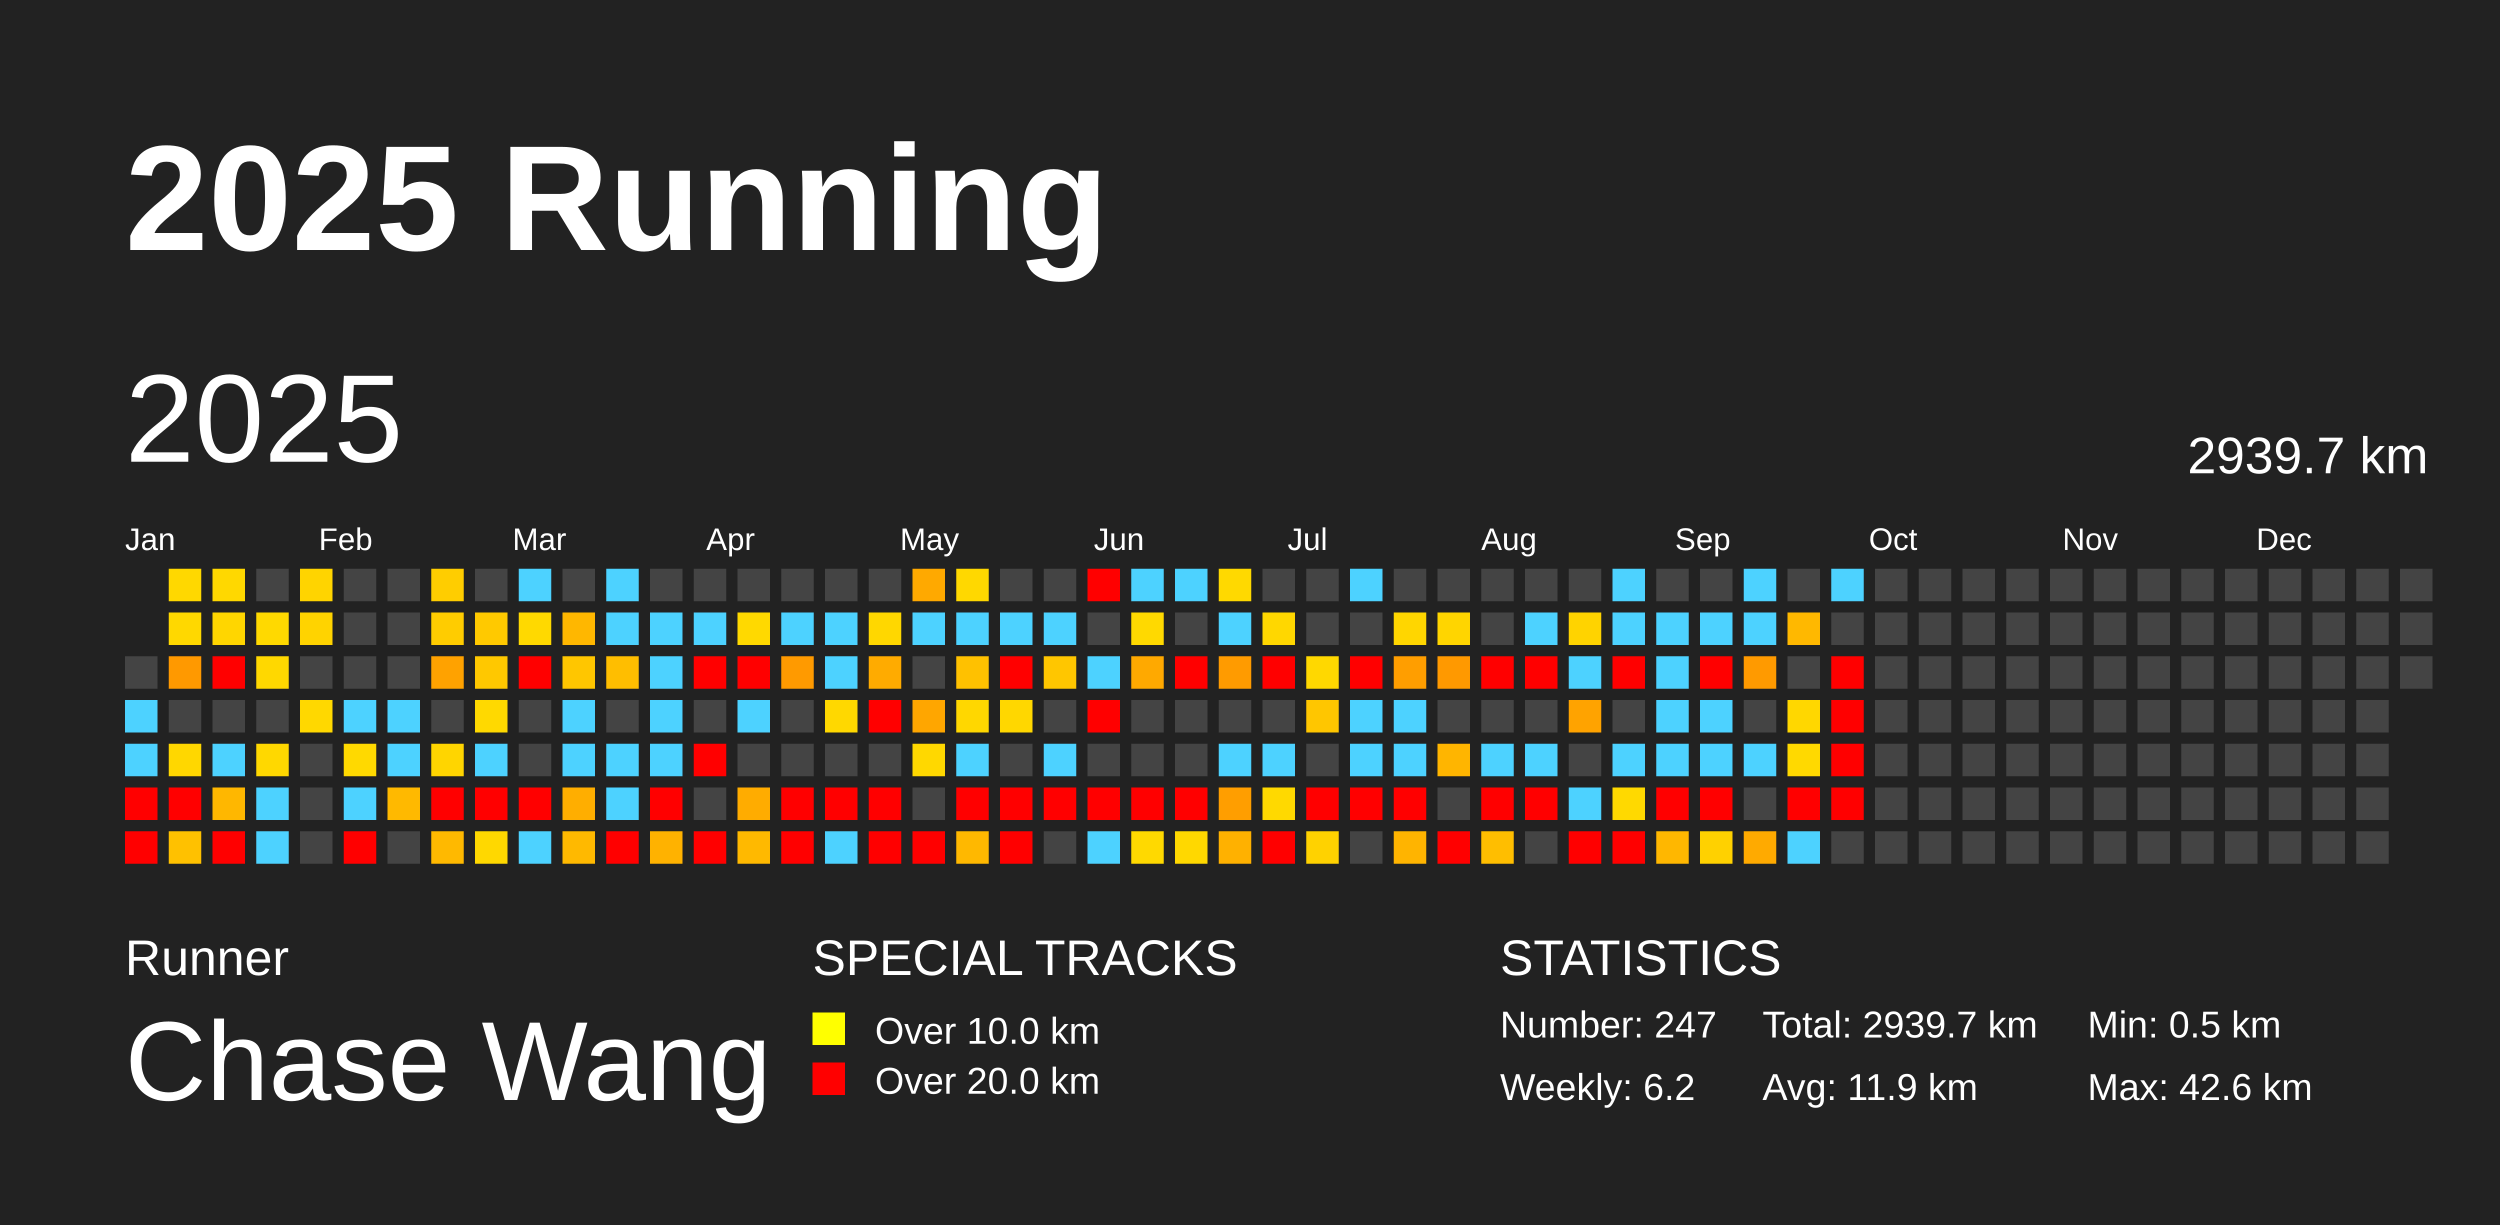
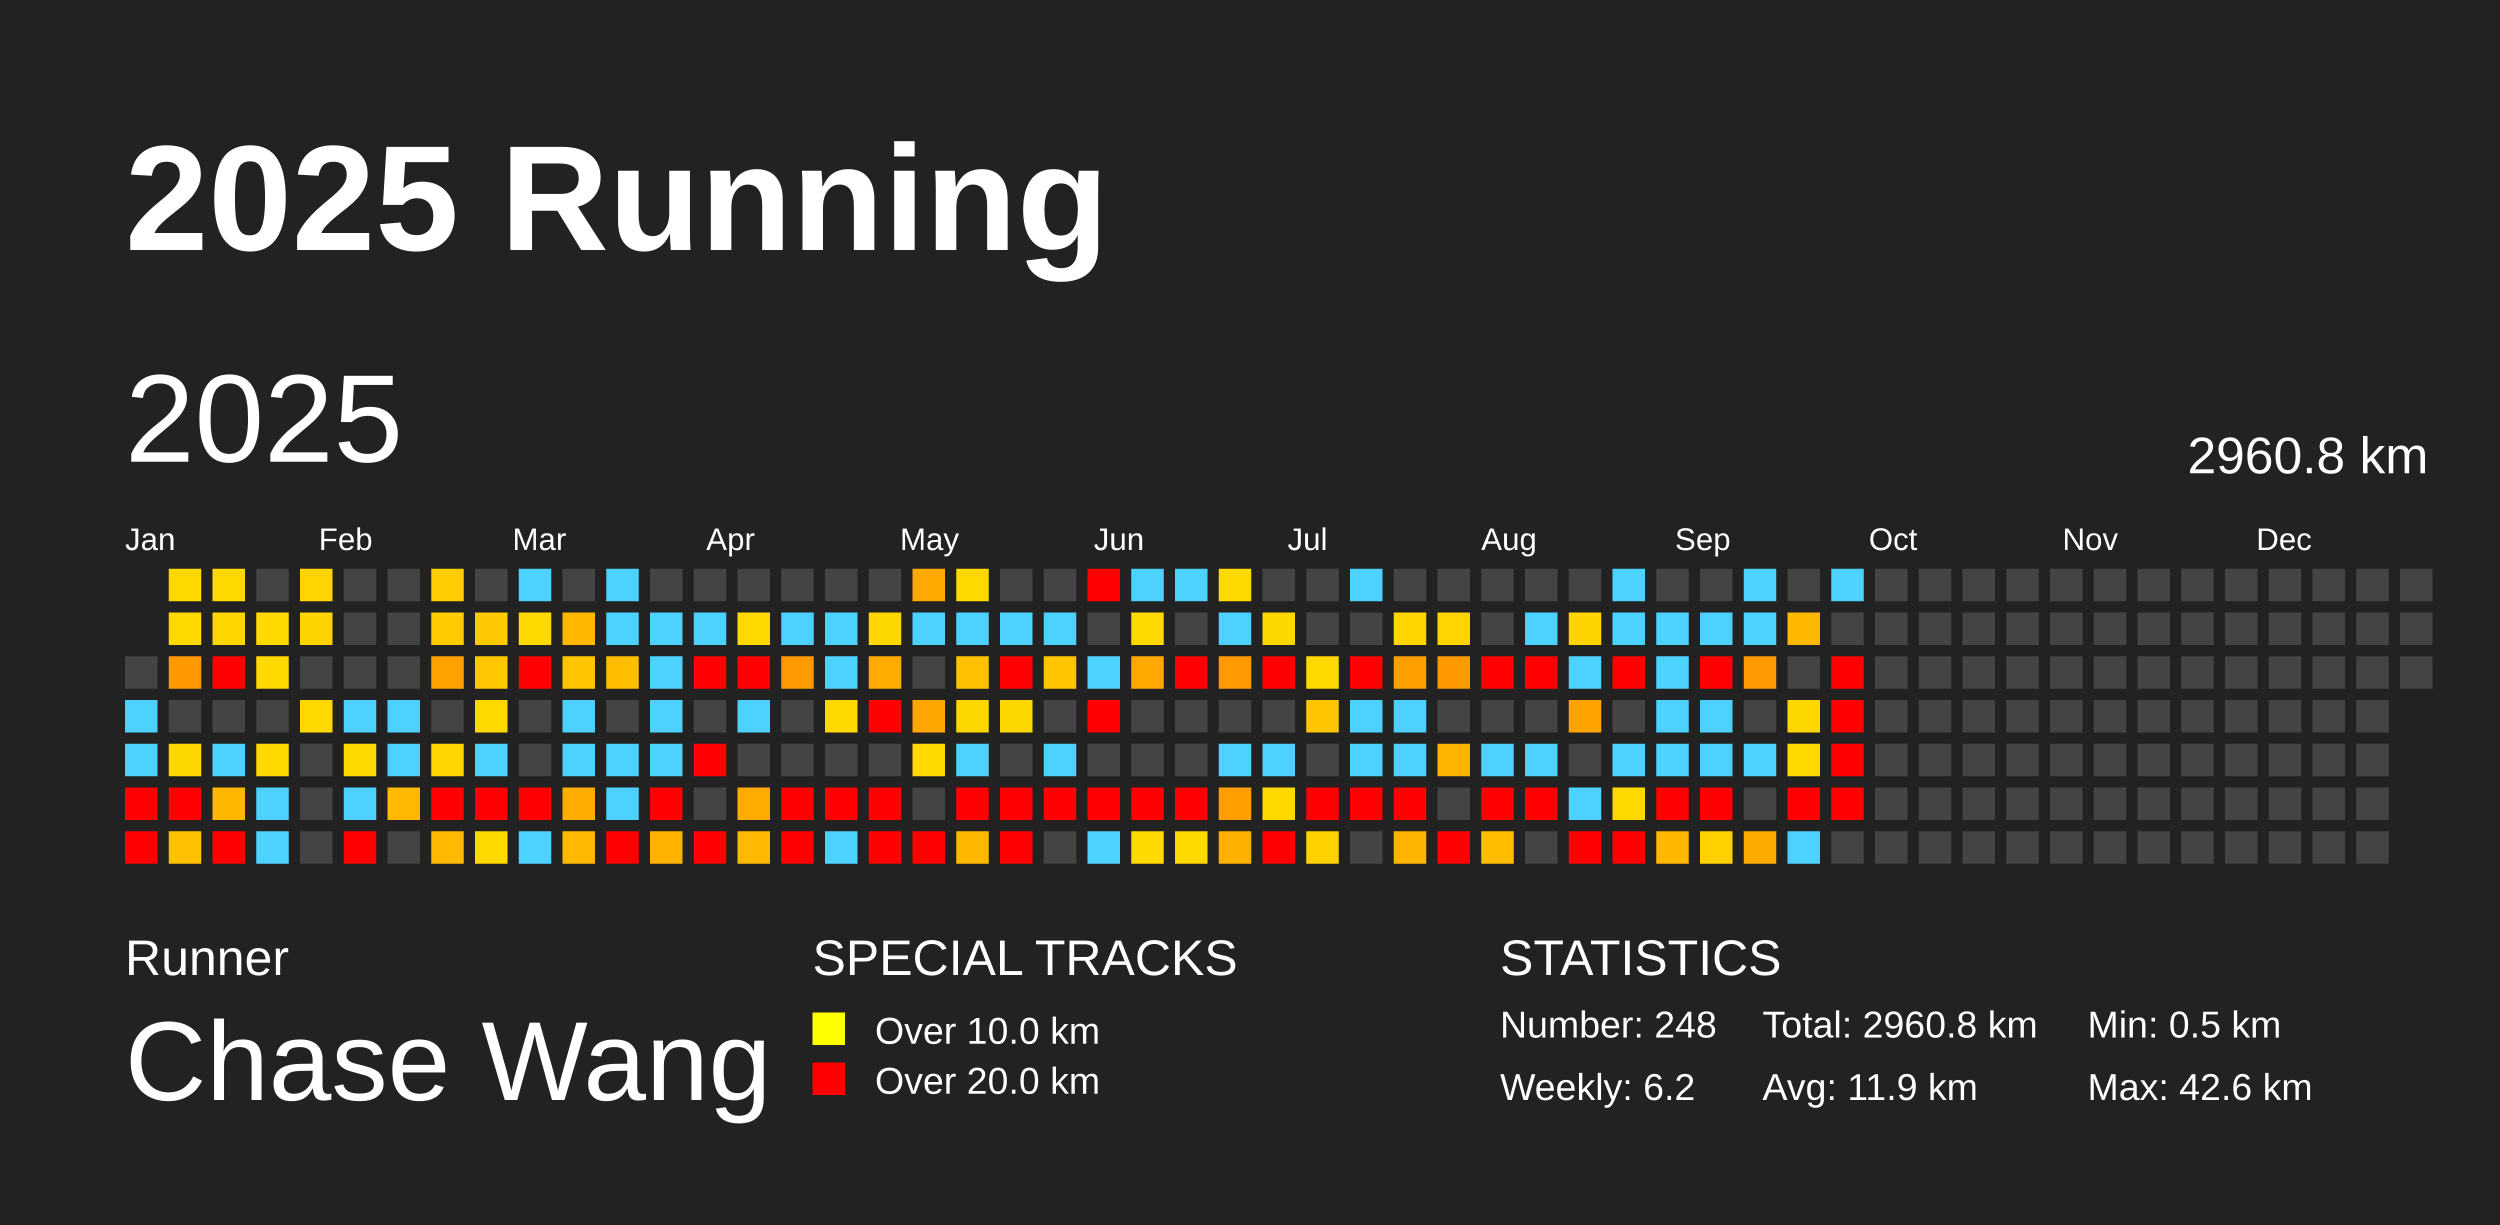
<svg xmlns="http://www.w3.org/2000/svg" baseProfile="full" height="98mm" version="1.1" viewBox="0,0,200,98" width="200mm">
  <defs />
  <rect fill="#222222" height="98" width="200" x="0" y="0" />
  <text fill="#FFFFFF" style="font-size:12px; font-family:Arial; font-weight:bold;" x="10" y="20">2025 Running</text>
  <text fill="#FFFFFF" style="font-size:4px; font-family:Arial" x="10" y="78">Runner</text>
  <text fill="#FFFFFF" style="font-size:9px; font-family:Arial" x="10" y="88">Chase Wang</text>
  <text fill="#FFFFFF" style="font-size:4px; font-family:Arial" x="65" y="78">SPECIAL TRACKS</text>
  <rect fill="yellow" height="2.6" width="2.6" x="65" y="81" />
  <text fill="#FFFFFF" style="font-size:3px; font-family:Arial" x="70" y="83.5">Over 10.0 km</text>
  <rect fill="red" height="2.6" width="2.6" x="65" y="85" />
  <text fill="#FFFFFF" style="font-size:3px; font-family:Arial" x="70" y="87.5">Over 20.0 km</text>
  <text fill="#FFFFFF" style="font-size:4px; font-family:Arial" x="120" y="78">STATISTICS</text>
-   <text fill="#FFFFFF" style="font-size:3px; font-family:Arial" x="120" y="83">Number: 247</text>
+   <text fill="#FFFFFF" style="font-size:3px; font-family:Arial" x="120" y="83">Number: 248</text>
  <text fill="#FFFFFF" style="font-size:3px; font-family:Arial" x="120" y="88">Weekly: 6.2</text>
-   <text fill="#FFFFFF" style="font-size:3px; font-family:Arial" x="141" y="83">Total: 2939.7 km</text>
+   <text fill="#FFFFFF" style="font-size:3px; font-family:Arial" x="141" y="83">Total: 2960.8 km</text>
  <text fill="#FFFFFF" style="font-size:3px; font-family:Arial" x="141" y="88">Avg: 11.9 km</text>
  <text fill="#FFFFFF" style="font-size:3px; font-family:Arial" x="167" y="83">Min: 0.5 km</text>
  <text fill="#FFFFFF" style="font-size:3px; font-family:Arial" x="167" y="88">Max: 42.6 km</text>
  <text dominant-baseline="hanging" fill="#FFFFFF" style="font-size:10.0px; font-family:Arial;" x="10" y="30">2025</text>
-   <text dominant-baseline="hanging" fill="#FFFFFF" style="font-size:4.125px; font-family:Arial;" x="175" y="35">2939.7 km</text>
+   <text dominant-baseline="hanging" fill="#FFFFFF" style="font-size:4.125px; font-family:Arial;" x="175" y="35">2960.8 km</text>
  <text fill="#FFFFFF" style="font-size:2.5px; font-family:Arial" x="10.0" y="44">Jan</text>
  <text fill="#FFFFFF" style="font-size:2.5px; font-family:Arial" x="25.5" y="44">Feb</text>
  <text fill="#FFFFFF" style="font-size:2.5px; font-family:Arial" x="41.0" y="44">Mar</text>
  <text fill="#FFFFFF" style="font-size:2.5px; font-family:Arial" x="56.5" y="44">Apr</text>
  <text fill="#FFFFFF" style="font-size:2.5px; font-family:Arial" x="72.0" y="44">May</text>
  <text fill="#FFFFFF" style="font-size:2.5px; font-family:Arial" x="87.5" y="44">Jun</text>
  <text fill="#FFFFFF" style="font-size:2.5px; font-family:Arial" x="103.0" y="44">Jul</text>
  <text fill="#FFFFFF" style="font-size:2.5px; font-family:Arial" x="118.5" y="44">Aug</text>
  <text fill="#FFFFFF" style="font-size:2.5px; font-family:Arial" x="134.0" y="44">Sep</text>
  <text fill="#FFFFFF" style="font-size:2.5px; font-family:Arial" x="149.5" y="44">Oct</text>
  <text fill="#FFFFFF" style="font-size:2.5px; font-family:Arial" x="165.0" y="44">Nov</text>
  <text fill="#FFFFFF" style="font-size:2.5px; font-family:Arial" x="180.5" y="44">Dec</text>
  <rect fill="#444444" height="2.6" width="2.6" x="10.0" y="52.5" />
  <rect fill="#4dd2ff" height="2.6" width="2.6" x="10.0" y="56.0" />
  <rect fill="#4dd2ff" height="2.6" width="2.6" x="10.0" y="59.5" />
  <rect fill="red" height="2.6" width="2.6" x="10.0" y="63.0" />
  <rect fill="red" height="2.6" width="2.6" x="10.0" y="66.5" />
  <rect fill="#ffd800" height="2.6" width="2.6" x="13.5" y="45.5" />
  <rect fill="#ffd800" height="2.6" width="2.6" x="13.5" y="49.0" />
  <rect fill="#ff9900" height="2.6" width="2.6" x="13.5" y="52.5" />
  <rect fill="#444444" height="2.6" width="2.6" x="13.5" y="56.0" />
  <rect fill="#ffd700" height="2.6" width="2.6" x="13.5" y="59.5" />
  <rect fill="red" height="2.6" width="2.6" x="13.5" y="63.0" />
  <rect fill="#ffc100" height="2.6" width="2.6" x="13.5" y="66.5" />
  <rect fill="#ffd800" height="2.6" width="2.6" x="17.0" y="45.5" />
  <rect fill="#ffd600" height="2.6" width="2.6" x="17.0" y="49.0" />
  <rect fill="red" height="2.6" width="2.6" x="17.0" y="52.5" />
  <rect fill="#444444" height="2.6" width="2.6" x="17.0" y="56.0" />
  <rect fill="#4dd2ff" height="2.6" width="2.6" x="17.0" y="59.5" />
  <rect fill="#ffb700" height="2.6" width="2.6" x="17.0" y="63.0" />
  <rect fill="red" height="2.6" width="2.6" x="17.0" y="66.5" />
  <rect fill="#444444" height="2.6" width="2.6" x="20.5" y="45.5" />
  <rect fill="#ffd900" height="2.6" width="2.6" x="20.5" y="49.0" />
  <rect fill="#ffd800" height="2.6" width="2.6" x="20.5" y="52.5" />
  <rect fill="#444444" height="2.6" width="2.6" x="20.5" y="56.0" />
  <rect fill="#ffd800" height="2.6" width="2.6" x="20.5" y="59.5" />
  <rect fill="#4dd2ff" height="2.6" width="2.6" x="20.5" y="63.0" />
  <rect fill="#4dd2ff" height="2.6" width="2.6" x="20.5" y="66.5" />
  <rect fill="#ffd400" height="2.6" width="2.6" x="24.0" y="45.5" />
  <rect fill="#ffd300" height="2.6" width="2.6" x="24.0" y="49.0" />
  <rect fill="#444444" height="2.6" width="2.6" x="24.0" y="52.5" />
  <rect fill="#ffd800" height="2.6" width="2.6" x="24.0" y="56.0" />
  <rect fill="#444444" height="2.6" width="2.6" x="24.0" y="59.5" />
  <rect fill="#444444" height="2.6" width="2.6" x="24.0" y="63.0" />
  <rect fill="#444444" height="2.6" width="2.6" x="24.0" y="66.5" />
  <rect fill="#444444" height="2.6" width="2.6" x="27.5" y="45.5" />
  <rect fill="#444444" height="2.6" width="2.6" x="27.5" y="49.0" />
  <rect fill="#444444" height="2.6" width="2.6" x="27.5" y="52.5" />
  <rect fill="#4dd2ff" height="2.6" width="2.6" x="27.5" y="56.0" />
  <rect fill="#ffd900" height="2.6" width="2.6" x="27.5" y="59.5" />
  <rect fill="#4dd2ff" height="2.6" width="2.6" x="27.5" y="63.0" />
  <rect fill="red" height="2.6" width="2.6" x="27.5" y="66.5" />
  <rect fill="#444444" height="2.6" width="2.6" x="31.0" y="45.5" />
  <rect fill="#444444" height="2.6" width="2.6" x="31.0" y="49.0" />
  <rect fill="#444444" height="2.6" width="2.6" x="31.0" y="52.5" />
  <rect fill="#4dd2ff" height="2.6" width="2.6" x="31.0" y="56.0" />
  <rect fill="#4dd2ff" height="2.6" width="2.6" x="31.0" y="59.5" />
  <rect fill="#ffb900" height="2.6" width="2.6" x="31.0" y="63.0" />
  <rect fill="#444444" height="2.6" width="2.6" x="31.0" y="66.5" />
  <rect fill="#ffcd00" height="2.6" width="2.6" x="34.5" y="45.5" />
  <rect fill="#ffcc00" height="2.6" width="2.6" x="34.5" y="49.0" />
  <rect fill="#ffa200" height="2.6" width="2.6" x="34.5" y="52.5" />
  <rect fill="#444444" height="2.6" width="2.6" x="34.5" y="56.0" />
  <rect fill="#ffd500" height="2.6" width="2.6" x="34.5" y="59.5" />
  <rect fill="red" height="2.6" width="2.6" x="34.5" y="63.0" />
  <rect fill="#ffb900" height="2.6" width="2.6" x="34.5" y="66.5" />
  <rect fill="#444444" height="2.6" width="2.6" x="38.0" y="45.5" />
  <rect fill="#ffc900" height="2.6" width="2.6" x="38.0" y="49.0" />
  <rect fill="#ffc800" height="2.6" width="2.6" x="38.0" y="52.5" />
  <rect fill="#ffd900" height="2.6" width="2.6" x="38.0" y="56.0" />
  <rect fill="#4dd2ff" height="2.6" width="2.6" x="38.0" y="59.5" />
  <rect fill="red" height="2.6" width="2.6" x="38.0" y="63.0" />
  <rect fill="#ffd800" height="2.6" width="2.6" x="38.0" y="66.5" />
  <rect fill="#4dd2ff" height="2.6" width="2.6" x="41.5" y="45.5" />
  <rect fill="#ffd900" height="2.6" width="2.6" x="41.5" y="49.0" />
  <rect fill="red" height="2.6" width="2.6" x="41.5" y="52.5" />
  <rect fill="#444444" height="2.6" width="2.6" x="41.5" y="56.0" />
  <rect fill="#444444" height="2.6" width="2.6" x="41.5" y="59.5" />
  <rect fill="red" height="2.6" width="2.6" x="41.5" y="63.0" />
  <rect fill="#4dd2ff" height="2.6" width="2.6" x="41.5" y="66.5" />
  <rect fill="#444444" height="2.6" width="2.6" x="45.0" y="45.5" />
  <rect fill="#ffb700" height="2.6" width="2.6" x="45.0" y="49.0" />
  <rect fill="#ffc600" height="2.6" width="2.6" x="45.0" y="52.5" />
  <rect fill="#4dd2ff" height="2.6" width="2.6" x="45.0" y="56.0" />
  <rect fill="#4dd2ff" height="2.6" width="2.6" x="45.0" y="59.5" />
  <rect fill="#ffae00" height="2.6" width="2.6" x="45.0" y="63.0" />
  <rect fill="#ffb900" height="2.6" width="2.6" x="45.0" y="66.5" />
  <rect fill="#4dd2ff" height="2.6" width="2.6" x="48.5" y="45.5" />
  <rect fill="#4dd2ff" height="2.6" width="2.6" x="48.5" y="49.0" />
  <rect fill="#ffbe00" height="2.6" width="2.6" x="48.5" y="52.5" />
  <rect fill="#444444" height="2.6" width="2.6" x="48.5" y="56.0" />
  <rect fill="#4dd2ff" height="2.6" width="2.6" x="48.5" y="59.5" />
  <rect fill="#4dd2ff" height="2.6" width="2.6" x="48.5" y="63.0" />
  <rect fill="red" height="2.6" width="2.6" x="48.5" y="66.5" />
  <rect fill="#444444" height="2.6" width="2.6" x="52.0" y="45.5" />
  <rect fill="#4dd2ff" height="2.6" width="2.6" x="52.0" y="49.0" />
  <rect fill="#4dd2ff" height="2.6" width="2.6" x="52.0" y="52.5" />
  <rect fill="#4dd2ff" height="2.6" width="2.6" x="52.0" y="56.0" />
  <rect fill="#4dd2ff" height="2.6" width="2.6" x="52.0" y="59.5" />
  <rect fill="red" height="2.6" width="2.6" x="52.0" y="63.0" />
  <rect fill="#ffb200" height="2.6" width="2.6" x="52.0" y="66.5" />
  <rect fill="#444444" height="2.6" width="2.6" x="55.5" y="45.5" />
  <rect fill="#4dd2ff" height="2.6" width="2.6" x="55.5" y="49.0" />
  <rect fill="red" height="2.6" width="2.6" x="55.5" y="52.5" />
  <rect fill="#444444" height="2.6" width="2.6" x="55.5" y="56.0" />
  <rect fill="red" height="2.6" width="2.6" x="55.5" y="59.5" />
  <rect fill="#444444" height="2.6" width="2.6" x="55.5" y="63.0" />
  <rect fill="red" height="2.6" width="2.6" x="55.5" y="66.5" />
  <rect fill="#444444" height="2.6" width="2.6" x="59.0" y="45.5" />
  <rect fill="#ffd900" height="2.6" width="2.6" x="59.0" y="49.0" />
  <rect fill="red" height="2.6" width="2.6" x="59.0" y="52.5" />
  <rect fill="#4dd2ff" height="2.6" width="2.6" x="59.0" y="56.0" />
  <rect fill="#444444" height="2.6" width="2.6" x="59.0" y="59.5" />
  <rect fill="#ffac00" height="2.6" width="2.6" x="59.0" y="63.0" />
  <rect fill="#ffb900" height="2.6" width="2.6" x="59.0" y="66.5" />
  <rect fill="#444444" height="2.6" width="2.6" x="62.5" y="45.5" />
  <rect fill="#4dd2ff" height="2.6" width="2.6" x="62.5" y="49.0" />
  <rect fill="#ff9a00" height="2.6" width="2.6" x="62.5" y="52.5" />
  <rect fill="#444444" height="2.6" width="2.6" x="62.5" y="56.0" />
  <rect fill="#444444" height="2.6" width="2.6" x="62.5" y="59.5" />
  <rect fill="red" height="2.6" width="2.6" x="62.5" y="63.0" />
  <rect fill="red" height="2.6" width="2.6" x="62.5" y="66.5" />
  <rect fill="#444444" height="2.6" width="2.6" x="66.0" y="45.5" />
  <rect fill="#4dd2ff" height="2.6" width="2.6" x="66.0" y="49.0" />
  <rect fill="#4dd2ff" height="2.6" width="2.6" x="66.0" y="52.5" />
  <rect fill="#ffd800" height="2.6" width="2.6" x="66.0" y="56.0" />
  <rect fill="#444444" height="2.6" width="2.6" x="66.0" y="59.5" />
  <rect fill="red" height="2.6" width="2.6" x="66.0" y="63.0" />
  <rect fill="#4dd2ff" height="2.6" width="2.6" x="66.0" y="66.5" />
  <rect fill="#444444" height="2.6" width="2.6" x="69.5" y="45.5" />
  <rect fill="#ffd700" height="2.6" width="2.6" x="69.5" y="49.0" />
  <rect fill="#ffab00" height="2.6" width="2.6" x="69.5" y="52.5" />
  <rect fill="red" height="2.6" width="2.6" x="69.5" y="56.0" />
  <rect fill="#444444" height="2.6" width="2.6" x="69.5" y="59.5" />
  <rect fill="red" height="2.6" width="2.6" x="69.5" y="63.0" />
  <rect fill="red" height="2.6" width="2.6" x="69.5" y="66.5" />
  <rect fill="#ffa900" height="2.6" width="2.6" x="73.0" y="45.5" />
  <rect fill="#4dd2ff" height="2.6" width="2.6" x="73.0" y="49.0" />
  <rect fill="#444444" height="2.6" width="2.6" x="73.0" y="52.5" />
  <rect fill="#ffa600" height="2.6" width="2.6" x="73.0" y="56.0" />
  <rect fill="#ffd800" height="2.6" width="2.6" x="73.0" y="59.5" />
  <rect fill="#444444" height="2.6" width="2.6" x="73.0" y="63.0" />
  <rect fill="red" height="2.6" width="2.6" x="73.0" y="66.5" />
  <rect fill="#ffd800" height="2.6" width="2.6" x="76.5" y="45.5" />
  <rect fill="#4dd2ff" height="2.6" width="2.6" x="76.5" y="49.0" />
  <rect fill="#ffc100" height="2.6" width="2.6" x="76.5" y="52.5" />
  <rect fill="#ffd700" height="2.6" width="2.6" x="76.5" y="56.0" />
  <rect fill="#4dd2ff" height="2.6" width="2.6" x="76.5" y="59.5" />
  <rect fill="red" height="2.6" width="2.6" x="76.5" y="63.0" />
  <rect fill="#ffb800" height="2.6" width="2.6" x="76.5" y="66.5" />
  <rect fill="#444444" height="2.6" width="2.6" x="80.0" y="45.5" />
  <rect fill="#4dd2ff" height="2.6" width="2.6" x="80.0" y="49.0" />
  <rect fill="red" height="2.6" width="2.6" x="80.0" y="52.5" />
  <rect fill="#ffd700" height="2.6" width="2.6" x="80.0" y="56.0" />
  <rect fill="#444444" height="2.6" width="2.6" x="80.0" y="59.5" />
  <rect fill="red" height="2.6" width="2.6" x="80.0" y="63.0" />
  <rect fill="red" height="2.6" width="2.6" x="80.0" y="66.5" />
  <rect fill="#444444" height="2.6" width="2.6" x="83.5" y="45.5" />
  <rect fill="#4dd2ff" height="2.6" width="2.6" x="83.5" y="49.0" />
  <rect fill="#ffc600" height="2.6" width="2.6" x="83.5" y="52.5" />
  <rect fill="#444444" height="2.6" width="2.6" x="83.5" y="56.0" />
  <rect fill="#4dd2ff" height="2.6" width="2.6" x="83.5" y="59.5" />
  <rect fill="red" height="2.6" width="2.6" x="83.5" y="63.0" />
  <rect fill="#444444" height="2.6" width="2.6" x="83.5" y="66.5" />
  <rect fill="red" height="2.6" width="2.6" x="87.0" y="45.5" />
  <rect fill="#444444" height="2.6" width="2.6" x="87.0" y="49.0" />
  <rect fill="#4dd2ff" height="2.6" width="2.6" x="87.0" y="52.5" />
  <rect fill="red" height="2.6" width="2.6" x="87.0" y="56.0" />
  <rect fill="#444444" height="2.6" width="2.6" x="87.0" y="59.5" />
  <rect fill="red" height="2.6" width="2.6" x="87.0" y="63.0" />
  <rect fill="#4dd2ff" height="2.6" width="2.6" x="87.0" y="66.5" />
  <rect fill="#4dd2ff" height="2.6" width="2.6" x="90.5" y="45.5" />
  <rect fill="#ffd900" height="2.6" width="2.6" x="90.5" y="49.0" />
  <rect fill="#ffa900" height="2.6" width="2.6" x="90.5" y="52.5" />
  <rect fill="#444444" height="2.6" width="2.6" x="90.5" y="56.0" />
  <rect fill="#444444" height="2.6" width="2.6" x="90.5" y="59.5" />
  <rect fill="red" height="2.6" width="2.6" x="90.5" y="63.0" />
  <rect fill="#ffd900" height="2.6" width="2.6" x="90.5" y="66.5" />
  <rect fill="#4dd2ff" height="2.6" width="2.6" x="94.0" y="45.5" />
  <rect fill="#444444" height="2.6" width="2.6" x="94.0" y="49.0" />
  <rect fill="red" height="2.6" width="2.6" x="94.0" y="52.5" />
  <rect fill="#444444" height="2.6" width="2.6" x="94.0" y="56.0" />
  <rect fill="#444444" height="2.6" width="2.6" x="94.0" y="59.5" />
  <rect fill="red" height="2.6" width="2.6" x="94.0" y="63.0" />
  <rect fill="#ffd800" height="2.6" width="2.6" x="94.0" y="66.5" />
  <rect fill="#ffd900" height="2.6" width="2.6" x="97.5" y="45.5" />
  <rect fill="#4dd2ff" height="2.6" width="2.6" x="97.5" y="49.0" />
  <rect fill="#ff9b00" height="2.6" width="2.6" x="97.5" y="52.5" />
  <rect fill="#444444" height="2.6" width="2.6" x="97.5" y="56.0" />
  <rect fill="#4dd2ff" height="2.6" width="2.6" x="97.5" y="59.5" />
  <rect fill="#ff9e00" height="2.6" width="2.6" x="97.5" y="63.0" />
  <rect fill="#ffb100" height="2.6" width="2.6" x="97.5" y="66.5" />
  <rect fill="#444444" height="2.6" width="2.6" x="101.0" y="45.5" />
  <rect fill="#ffd700" height="2.6" width="2.6" x="101.0" y="49.0" />
  <rect fill="red" height="2.6" width="2.6" x="101.0" y="52.5" />
  <rect fill="#444444" height="2.6" width="2.6" x="101.0" y="56.0" />
  <rect fill="#4dd2ff" height="2.6" width="2.6" x="101.0" y="59.5" />
  <rect fill="#ffd900" height="2.6" width="2.6" x="101.0" y="63.0" />
  <rect fill="red" height="2.6" width="2.6" x="101.0" y="66.5" />
  <rect fill="#444444" height="2.6" width="2.6" x="104.5" y="45.5" />
  <rect fill="#444444" height="2.6" width="2.6" x="104.5" y="49.0" />
  <rect fill="#ffd800" height="2.6" width="2.6" x="104.5" y="52.5" />
  <rect fill="#ffc600" height="2.6" width="2.6" x="104.5" y="56.0" />
  <rect fill="#444444" height="2.6" width="2.6" x="104.5" y="59.5" />
  <rect fill="red" height="2.6" width="2.6" x="104.5" y="63.0" />
  <rect fill="#ffd200" height="2.6" width="2.6" x="104.5" y="66.5" />
  <rect fill="#4dd2ff" height="2.6" width="2.6" x="108.0" y="45.5" />
  <rect fill="#444444" height="2.6" width="2.6" x="108.0" y="49.0" />
  <rect fill="red" height="2.6" width="2.6" x="108.0" y="52.5" />
  <rect fill="#4dd2ff" height="2.6" width="2.6" x="108.0" y="56.0" />
  <rect fill="#4dd2ff" height="2.6" width="2.6" x="108.0" y="59.5" />
  <rect fill="red" height="2.6" width="2.6" x="108.0" y="63.0" />
  <rect fill="#444444" height="2.6" width="2.6" x="108.0" y="66.5" />
  <rect fill="#444444" height="2.6" width="2.6" x="111.5" y="45.5" />
  <rect fill="#ffd600" height="2.6" width="2.6" x="111.5" y="49.0" />
  <rect fill="#ff9e00" height="2.6" width="2.6" x="111.5" y="52.5" />
  <rect fill="#4dd2ff" height="2.6" width="2.6" x="111.5" y="56.0" />
  <rect fill="#4dd2ff" height="2.6" width="2.6" x="111.5" y="59.5" />
  <rect fill="red" height="2.6" width="2.6" x="111.5" y="63.0" />
  <rect fill="#ffb400" height="2.6" width="2.6" x="111.5" y="66.5" />
  <rect fill="#444444" height="2.6" width="2.6" x="115.0" y="45.5" />
  <rect fill="#ffd500" height="2.6" width="2.6" x="115.0" y="49.0" />
  <rect fill="#ff9900" height="2.6" width="2.6" x="115.0" y="52.5" />
  <rect fill="#444444" height="2.6" width="2.6" x="115.0" y="56.0" />
  <rect fill="#ffb500" height="2.6" width="2.6" x="115.0" y="59.5" />
  <rect fill="#444444" height="2.6" width="2.6" x="115.0" y="63.0" />
  <rect fill="red" height="2.6" width="2.6" x="115.0" y="66.5" />
  <rect fill="#444444" height="2.6" width="2.6" x="118.5" y="45.5" />
  <rect fill="#444444" height="2.6" width="2.6" x="118.5" y="49.0" />
  <rect fill="red" height="2.6" width="2.6" x="118.5" y="52.5" />
  <rect fill="#444444" height="2.6" width="2.6" x="118.5" y="56.0" />
  <rect fill="#4dd2ff" height="2.6" width="2.6" x="118.5" y="59.5" />
  <rect fill="red" height="2.6" width="2.6" x="118.5" y="63.0" />
  <rect fill="#ffbe00" height="2.6" width="2.6" x="118.5" y="66.5" />
  <rect fill="#444444" height="2.6" width="2.6" x="122.0" y="45.5" />
  <rect fill="#4dd2ff" height="2.6" width="2.6" x="122.0" y="49.0" />
  <rect fill="red" height="2.6" width="2.6" x="122.0" y="52.5" />
  <rect fill="#444444" height="2.6" width="2.6" x="122.0" y="56.0" />
  <rect fill="#4dd2ff" height="2.6" width="2.6" x="122.0" y="59.5" />
  <rect fill="red" height="2.6" width="2.6" x="122.0" y="63.0" />
  <rect fill="#444444" height="2.6" width="2.6" x="122.0" y="66.5" />
  <rect fill="#444444" height="2.6" width="2.6" x="125.5" y="45.5" />
  <rect fill="#ffd300" height="2.6" width="2.6" x="125.5" y="49.0" />
  <rect fill="#4dd2ff" height="2.6" width="2.6" x="125.5" y="52.5" />
  <rect fill="#ffa300" height="2.6" width="2.6" x="125.5" y="56.0" />
  <rect fill="#444444" height="2.6" width="2.6" x="125.5" y="59.5" />
  <rect fill="#4dd2ff" height="2.6" width="2.6" x="125.5" y="63.0" />
  <rect fill="red" height="2.6" width="2.6" x="125.5" y="66.5" />
  <rect fill="#4dd2ff" height="2.6" width="2.6" x="129.0" y="45.5" />
  <rect fill="#4dd2ff" height="2.6" width="2.6" x="129.0" y="49.0" />
  <rect fill="red" height="2.6" width="2.6" x="129.0" y="52.5" />
  <rect fill="#444444" height="2.6" width="2.6" x="129.0" y="56.0" />
  <rect fill="#4dd2ff" height="2.6" width="2.6" x="129.0" y="59.5" />
  <rect fill="#ffd900" height="2.6" width="2.6" x="129.0" y="63.0" />
  <rect fill="red" height="2.6" width="2.6" x="129.0" y="66.5" />
  <rect fill="#444444" height="2.6" width="2.6" x="132.5" y="45.5" />
  <rect fill="#4dd2ff" height="2.6" width="2.6" x="132.5" y="49.0" />
  <rect fill="#4dd2ff" height="2.6" width="2.6" x="132.5" y="52.5" />
  <rect fill="#4dd2ff" height="2.6" width="2.6" x="132.5" y="56.0" />
  <rect fill="#4dd2ff" height="2.6" width="2.6" x="132.5" y="59.5" />
  <rect fill="red" height="2.6" width="2.6" x="132.5" y="63.0" />
  <rect fill="#ffb700" height="2.6" width="2.6" x="132.5" y="66.5" />
  <rect fill="#444444" height="2.6" width="2.6" x="136.0" y="45.5" />
  <rect fill="#4dd2ff" height="2.6" width="2.6" x="136.0" y="49.0" />
  <rect fill="red" height="2.6" width="2.6" x="136.0" y="52.5" />
  <rect fill="#4dd2ff" height="2.6" width="2.6" x="136.0" y="56.0" />
  <rect fill="#4dd2ff" height="2.6" width="2.6" x="136.0" y="59.5" />
  <rect fill="red" height="2.6" width="2.6" x="136.0" y="63.0" />
  <rect fill="#ffd100" height="2.6" width="2.6" x="136.0" y="66.5" />
  <rect fill="#4dd2ff" height="2.6" width="2.6" x="139.5" y="45.5" />
  <rect fill="#4dd2ff" height="2.6" width="2.6" x="139.5" y="49.0" />
  <rect fill="#ff9a00" height="2.6" width="2.6" x="139.5" y="52.5" />
  <rect fill="#444444" height="2.6" width="2.6" x="139.5" y="56.0" />
  <rect fill="#4dd2ff" height="2.6" width="2.6" x="139.5" y="59.5" />
  <rect fill="#444444" height="2.6" width="2.6" x="139.5" y="63.0" />
  <rect fill="#ffaa00" height="2.6" width="2.6" x="139.5" y="66.5" />
  <rect fill="#444444" height="2.6" width="2.6" x="143.0" y="45.5" />
  <rect fill="#ffb800" height="2.6" width="2.6" x="143.0" y="49.0" />
  <rect fill="#444444" height="2.6" width="2.6" x="143.0" y="52.5" />
  <rect fill="#ffd700" height="2.6" width="2.6" x="143.0" y="56.0" />
  <rect fill="#ffd900" height="2.6" width="2.6" x="143.0" y="59.5" />
  <rect fill="red" height="2.6" width="2.6" x="143.0" y="63.0" />
  <rect fill="#4dd2ff" height="2.6" width="2.6" x="143.0" y="66.5" />
  <rect fill="#4dd2ff" height="2.6" width="2.6" x="146.5" y="45.5" />
  <rect fill="#444444" height="2.6" width="2.6" x="146.5" y="49.0" />
  <rect fill="red" height="2.6" width="2.6" x="146.5" y="52.5" />
  <rect fill="red" height="2.6" width="2.6" x="146.5" y="56.0" />
  <rect fill="red" height="2.6" width="2.6" x="146.5" y="59.5" />
  <rect fill="red" height="2.6" width="2.6" x="146.5" y="63.0" />
  <rect fill="#444444" height="2.6" width="2.6" x="146.5" y="66.5" />
  <rect fill="#444444" height="2.6" width="2.6" x="150.0" y="45.5" />
  <rect fill="#444444" height="2.6" width="2.6" x="150.0" y="49.0" />
  <rect fill="#444444" height="2.6" width="2.6" x="150.0" y="52.5" />
  <rect fill="#444444" height="2.6" width="2.6" x="150.0" y="56.0" />
  <rect fill="#444444" height="2.6" width="2.6" x="150.0" y="59.5" />
  <rect fill="#444444" height="2.6" width="2.6" x="150.0" y="63.0" />
  <rect fill="#444444" height="2.6" width="2.6" x="150.0" y="66.5" />
  <rect fill="#444444" height="2.6" width="2.6" x="153.5" y="45.5" />
  <rect fill="#444444" height="2.6" width="2.6" x="153.5" y="49.0" />
  <rect fill="#444444" height="2.6" width="2.6" x="153.5" y="52.5" />
  <rect fill="#444444" height="2.6" width="2.6" x="153.5" y="56.0" />
  <rect fill="#444444" height="2.6" width="2.6" x="153.5" y="59.5" />
  <rect fill="#444444" height="2.6" width="2.6" x="153.5" y="63.0" />
  <rect fill="#444444" height="2.6" width="2.6" x="153.5" y="66.5" />
  <rect fill="#444444" height="2.6" width="2.6" x="157.0" y="45.5" />
  <rect fill="#444444" height="2.6" width="2.6" x="157.0" y="49.0" />
  <rect fill="#444444" height="2.6" width="2.6" x="157.0" y="52.5" />
  <rect fill="#444444" height="2.6" width="2.6" x="157.0" y="56.0" />
  <rect fill="#444444" height="2.6" width="2.6" x="157.0" y="59.5" />
  <rect fill="#444444" height="2.6" width="2.6" x="157.0" y="63.0" />
  <rect fill="#444444" height="2.6" width="2.6" x="157.0" y="66.5" />
  <rect fill="#444444" height="2.6" width="2.6" x="160.5" y="45.5" />
  <rect fill="#444444" height="2.6" width="2.6" x="160.5" y="49.0" />
  <rect fill="#444444" height="2.6" width="2.6" x="160.5" y="52.5" />
  <rect fill="#444444" height="2.6" width="2.6" x="160.5" y="56.0" />
  <rect fill="#444444" height="2.6" width="2.6" x="160.5" y="59.5" />
  <rect fill="#444444" height="2.6" width="2.6" x="160.5" y="63.0" />
  <rect fill="#444444" height="2.6" width="2.6" x="160.5" y="66.5" />
  <rect fill="#444444" height="2.6" width="2.6" x="164.0" y="45.5" />
  <rect fill="#444444" height="2.6" width="2.6" x="164.0" y="49.0" />
  <rect fill="#444444" height="2.6" width="2.6" x="164.0" y="52.5" />
  <rect fill="#444444" height="2.6" width="2.6" x="164.0" y="56.0" />
  <rect fill="#444444" height="2.6" width="2.6" x="164.0" y="59.5" />
  <rect fill="#444444" height="2.6" width="2.6" x="164.0" y="63.0" />
  <rect fill="#444444" height="2.6" width="2.6" x="164.0" y="66.5" />
  <rect fill="#444444" height="2.6" width="2.6" x="167.5" y="45.5" />
  <rect fill="#444444" height="2.6" width="2.6" x="167.5" y="49.0" />
  <rect fill="#444444" height="2.6" width="2.6" x="167.5" y="52.5" />
  <rect fill="#444444" height="2.6" width="2.6" x="167.5" y="56.0" />
  <rect fill="#444444" height="2.6" width="2.6" x="167.5" y="59.5" />
  <rect fill="#444444" height="2.6" width="2.6" x="167.5" y="63.0" />
  <rect fill="#444444" height="2.6" width="2.6" x="167.5" y="66.5" />
  <rect fill="#444444" height="2.6" width="2.6" x="171.0" y="45.5" />
  <rect fill="#444444" height="2.6" width="2.6" x="171.0" y="49.0" />
  <rect fill="#444444" height="2.6" width="2.6" x="171.0" y="52.5" />
  <rect fill="#444444" height="2.6" width="2.6" x="171.0" y="56.0" />
  <rect fill="#444444" height="2.6" width="2.6" x="171.0" y="59.5" />
  <rect fill="#444444" height="2.6" width="2.6" x="171.0" y="63.0" />
  <rect fill="#444444" height="2.6" width="2.6" x="171.0" y="66.5" />
  <rect fill="#444444" height="2.6" width="2.6" x="174.5" y="45.5" />
  <rect fill="#444444" height="2.6" width="2.6" x="174.5" y="49.0" />
  <rect fill="#444444" height="2.6" width="2.6" x="174.5" y="52.5" />
  <rect fill="#444444" height="2.6" width="2.6" x="174.5" y="56.0" />
  <rect fill="#444444" height="2.6" width="2.6" x="174.5" y="59.5" />
  <rect fill="#444444" height="2.6" width="2.6" x="174.5" y="63.0" />
  <rect fill="#444444" height="2.6" width="2.6" x="174.5" y="66.5" />
  <rect fill="#444444" height="2.6" width="2.6" x="178.0" y="45.5" />
  <rect fill="#444444" height="2.6" width="2.6" x="178.0" y="49.0" />
  <rect fill="#444444" height="2.6" width="2.6" x="178.0" y="52.5" />
  <rect fill="#444444" height="2.6" width="2.6" x="178.0" y="56.0" />
  <rect fill="#444444" height="2.6" width="2.6" x="178.0" y="59.5" />
  <rect fill="#444444" height="2.6" width="2.6" x="178.0" y="63.0" />
  <rect fill="#444444" height="2.6" width="2.6" x="178.0" y="66.5" />
  <rect fill="#444444" height="2.6" width="2.6" x="181.5" y="45.5" />
  <rect fill="#444444" height="2.6" width="2.6" x="181.5" y="49.0" />
  <rect fill="#444444" height="2.6" width="2.6" x="181.5" y="52.5" />
  <rect fill="#444444" height="2.6" width="2.6" x="181.5" y="56.0" />
  <rect fill="#444444" height="2.6" width="2.6" x="181.5" y="59.5" />
  <rect fill="#444444" height="2.6" width="2.6" x="181.5" y="63.0" />
  <rect fill="#444444" height="2.6" width="2.6" x="181.5" y="66.5" />
  <rect fill="#444444" height="2.6" width="2.6" x="185.0" y="45.5" />
  <rect fill="#444444" height="2.6" width="2.6" x="185.0" y="49.0" />
  <rect fill="#444444" height="2.6" width="2.6" x="185.0" y="52.5" />
  <rect fill="#444444" height="2.6" width="2.6" x="185.0" y="56.0" />
  <rect fill="#444444" height="2.6" width="2.6" x="185.0" y="59.5" />
  <rect fill="#444444" height="2.6" width="2.6" x="185.0" y="63.0" />
  <rect fill="#444444" height="2.6" width="2.6" x="185.0" y="66.5" />
  <rect fill="#444444" height="2.6" width="2.6" x="188.5" y="45.5" />
  <rect fill="#444444" height="2.6" width="2.6" x="188.5" y="49.0" />
  <rect fill="#444444" height="2.6" width="2.6" x="188.5" y="52.5" />
  <rect fill="#444444" height="2.6" width="2.6" x="188.5" y="56.0" />
  <rect fill="#444444" height="2.6" width="2.6" x="188.5" y="59.5" />
  <rect fill="#444444" height="2.6" width="2.6" x="188.5" y="63.0" />
  <rect fill="#444444" height="2.6" width="2.6" x="188.5" y="66.5" />
  <rect fill="#444444" height="2.6" width="2.6" x="192.0" y="45.5" />
  <rect fill="#444444" height="2.6" width="2.6" x="192.0" y="49.0" />
  <rect fill="#444444" height="2.6" width="2.6" x="192.0" y="52.5" />
</svg>
